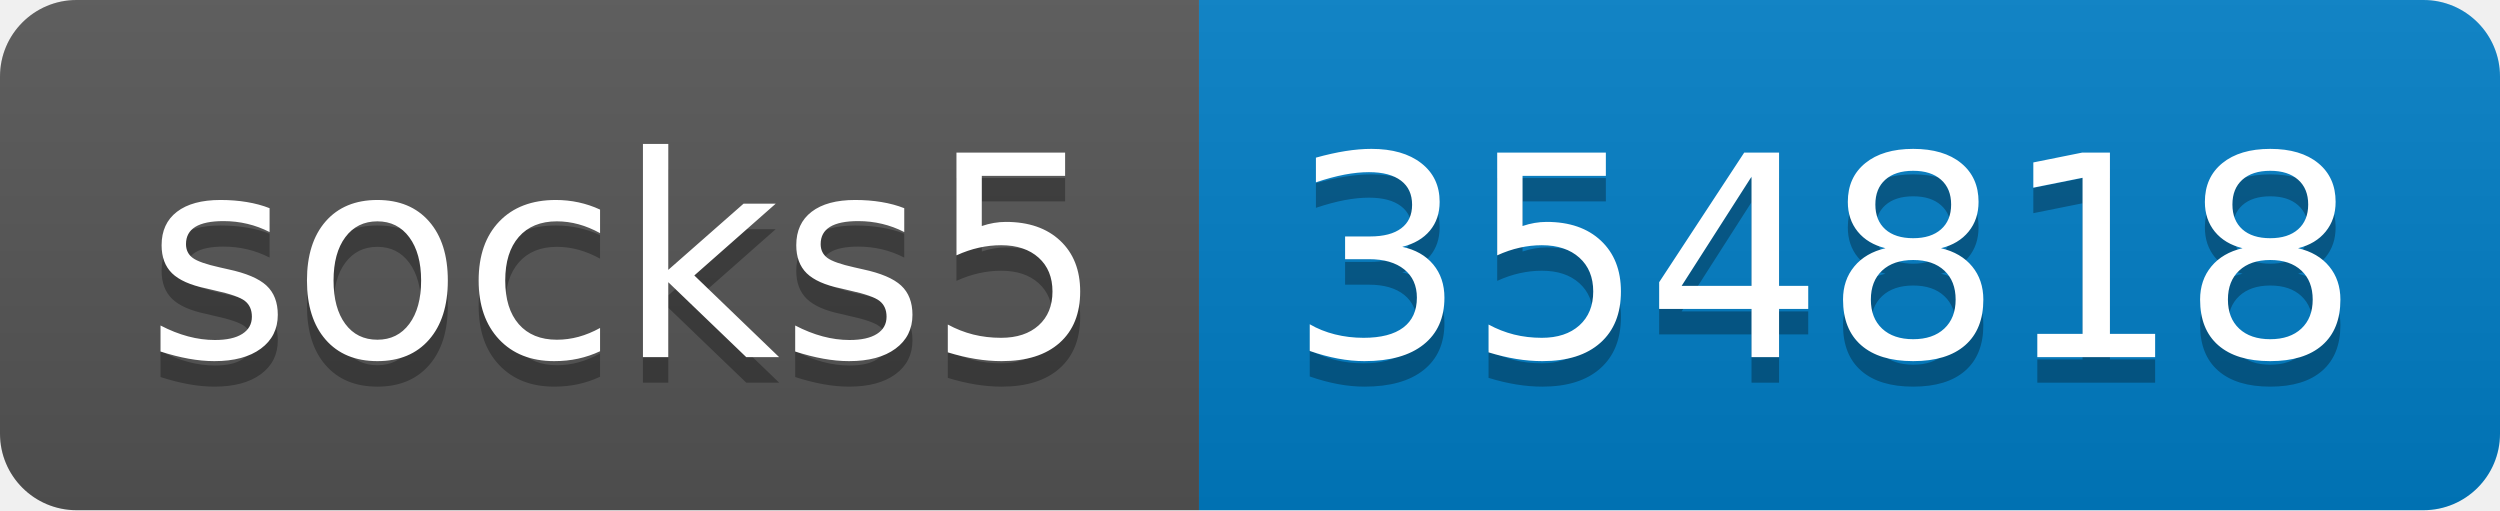
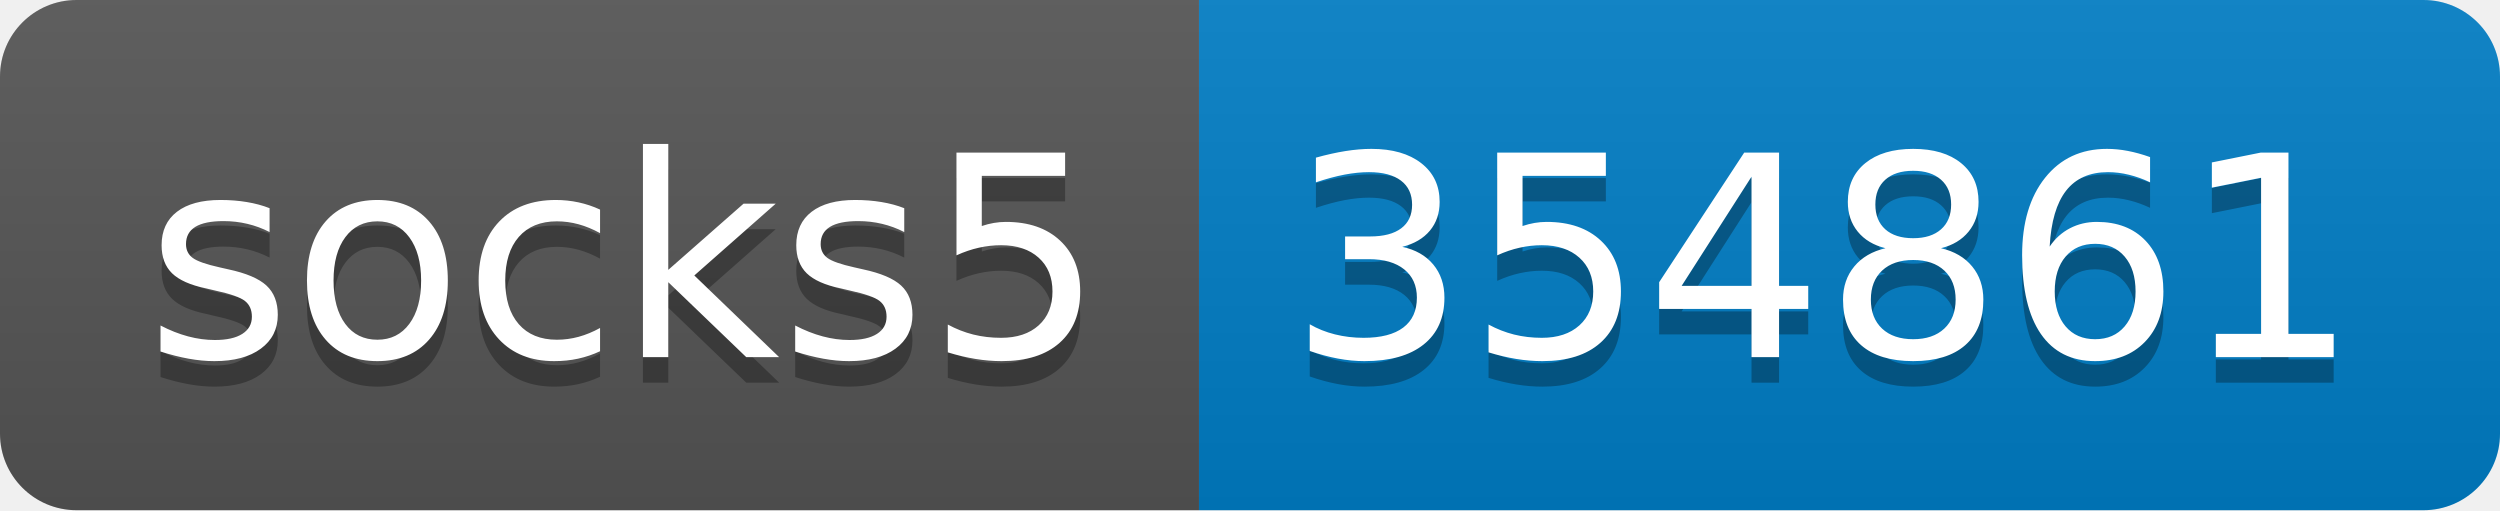
- <svg xmlns="http://www.w3.org/2000/svg" width="98" height="20" role="img" aria-label="socks5: 354818">
+ <svg xmlns="http://www.w3.org/2000/svg" width="98" height="20" role="img" aria-label="socks5: 354861">
  <linearGradient id="s" x2="0" y2="100%">
    <stop offset="0" stop-color="#bbb" stop-opacity=".1" />
    <stop offset="1" stop-opacity=".1" />
  </linearGradient>
  <clipPath id="r">
    <rect width="98" height="20" rx="3" fill="#fff" />
  </clipPath>
  <g clip-path="url(#r)">
    <rect width="47" height="20" fill="#555" />
    <rect x="47" width="51" height="20" fill="#007ec6" />
    <rect width="98" height="20" fill="url(#s)" />
  </g>
  <g fill="#fff" text-anchor="middle" font-family="Verdana,Geneva,DejaVu Sans,sans-serif" text-rendering="geometricPrecision" font-size="110">
    <text aria-hidden="true" x="245" y="150" fill="#010101" fill-opacity=".3" transform="scale(.1)" textLength="370">socks5</text>
    <text x="245" y="140" transform="scale(.1)" fill="#fff" textLength="370">socks5</text>
-     <text aria-hidden="true" x="715" y="150" fill="#010101" fill-opacity=".3" transform="scale(.1)" textLength="410">354818</text>
-     <text x="715" y="140" transform="scale(.1)" fill="#fff" textLength="410">354818</text>
+     <text aria-hidden="true" x="715" y="150" fill="#010101" fill-opacity=".3" transform="scale(.1)" textLength="410">354861</text>
+     <text x="715" y="140" transform="scale(.1)" fill="#fff" textLength="410">354861</text>
  </g>
</svg>
